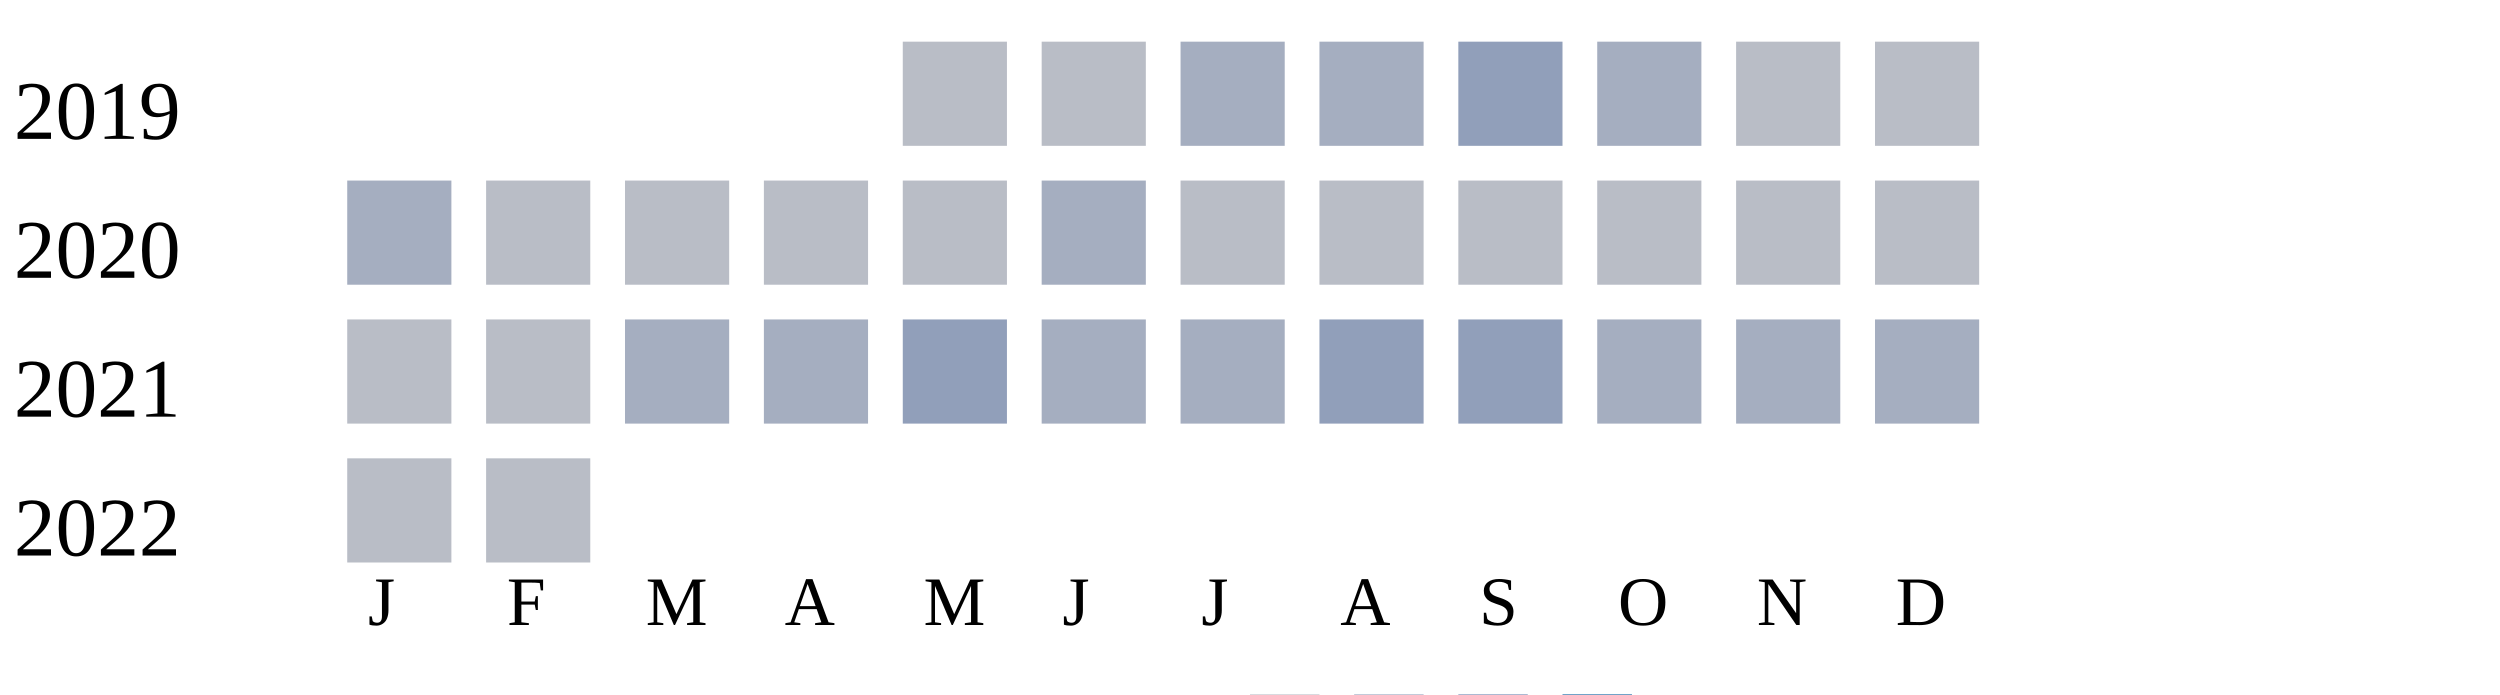
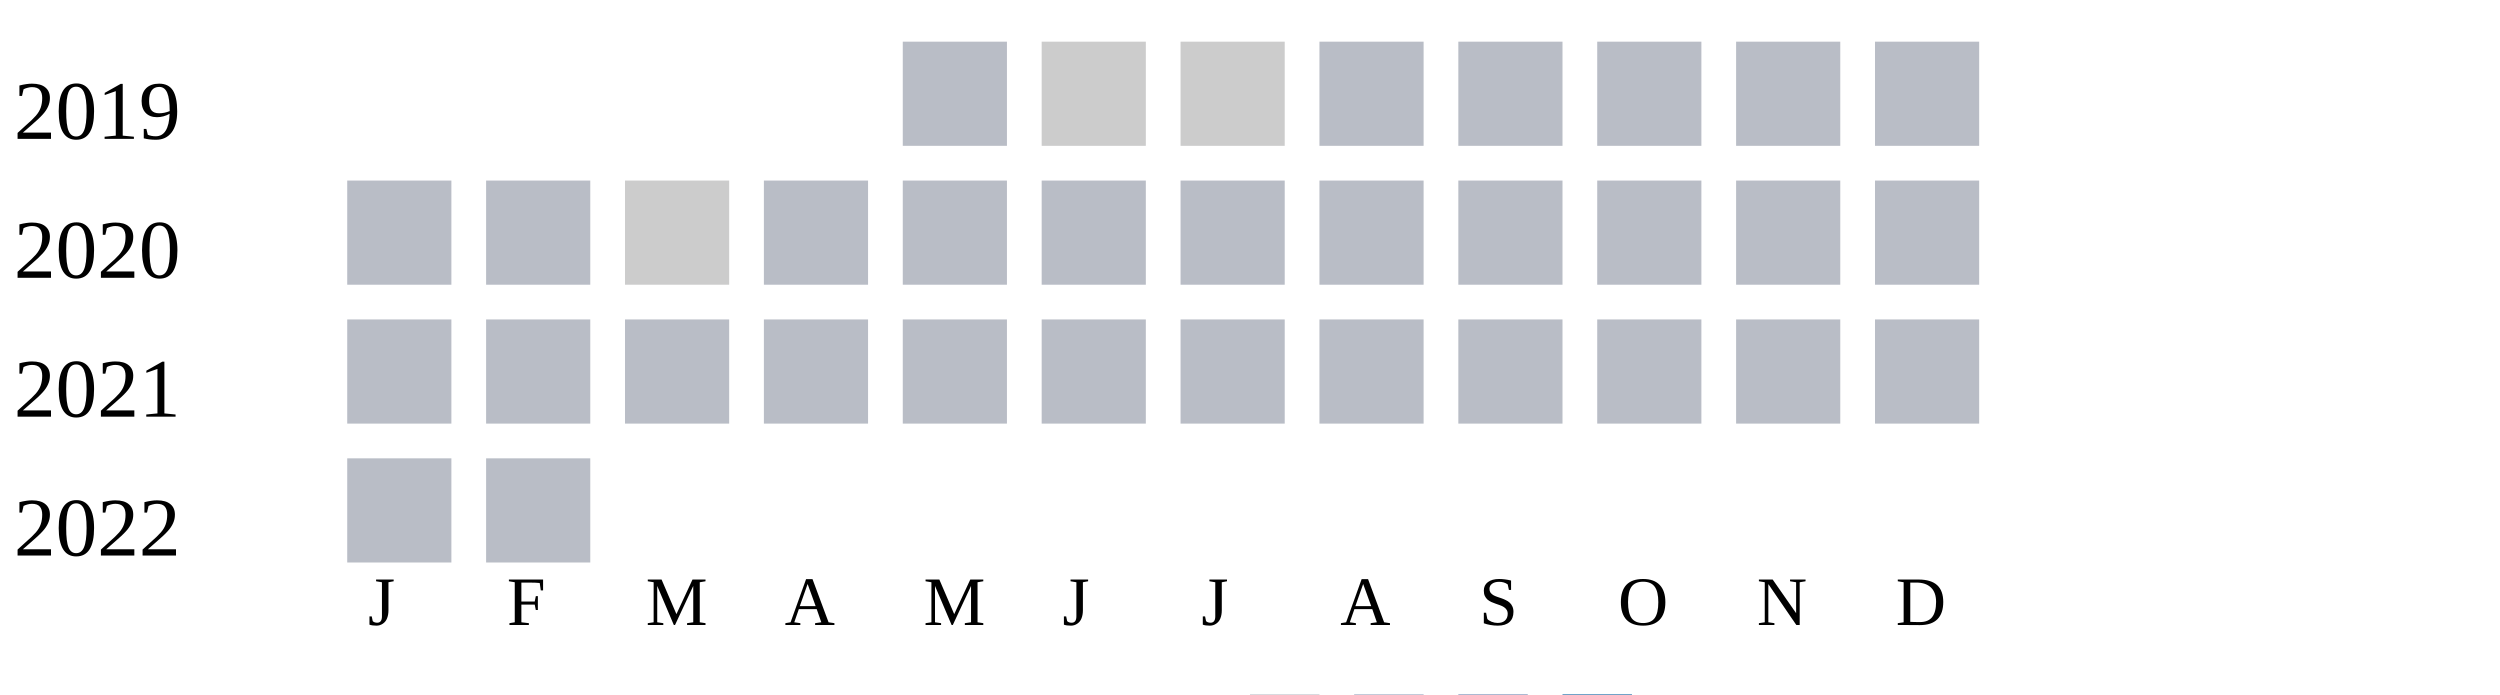
<svg xmlns="http://www.w3.org/2000/svg" width="360" height="100">
  <g transform="translate(0 0)">
    <text x="2" y="20">2019</text>
    <rect x="130" y="6" width="15" height="15" fill="#b9bdc6" />
-     <rect x="150" y="6" width="15" height="15" fill="#b9bdc6" />
-     <rect x="170" y="6" width="15" height="15" fill="#a5aec0" />
-     <rect x="190" y="6" width="15" height="15" fill="#a5aec0" />
-     <rect x="210" y="6" width="15" height="15" fill="#919fba" />
-     <rect x="230" y="6" width="15" height="15" fill="#a5aec0" />
+     <rect x="150" y="6" width="15" height="15" fill="#cccccc" />
+     <rect x="170" y="6" width="15" height="15" fill="#cccccc" />
+     <rect x="190" y="6" width="15" height="15" fill="#b9bdc6" />
+     <rect x="210" y="6" width="15" height="15" fill="#b9bdc6" />
+     <rect x="230" y="6" width="15" height="15" fill="#b9bdc6" />
    <rect x="250" y="6" width="15" height="15" fill="#b9bdc6" />
    <rect x="270" y="6" width="15" height="15" fill="#b9bdc6" />
  </g>
  <g transform="translate(0 20)">
    <text x="2" y="20">2020</text>
-     <rect x="50" y="6" width="15" height="15" fill="#a5aec0" />
+     <rect x="50" y="6" width="15" height="15" fill="#b9bdc6" />
    <rect x="70" y="6" width="15" height="15" fill="#b9bdc6" />
-     <rect x="90" y="6" width="15" height="15" fill="#b9bdc6" />
+     <rect x="90" y="6" width="15" height="15" fill="#cccccc" />
    <rect x="110" y="6" width="15" height="15" fill="#b9bdc6" />
    <rect x="130" y="6" width="15" height="15" fill="#b9bdc6" />
-     <rect x="150" y="6" width="15" height="15" fill="#a5aec0" />
+     <rect x="150" y="6" width="15" height="15" fill="#b9bdc6" />
    <rect x="170" y="6" width="15" height="15" fill="#b9bdc6" />
    <rect x="190" y="6" width="15" height="15" fill="#b9bdc6" />
    <rect x="210" y="6" width="15" height="15" fill="#b9bdc6" />
    <rect x="230" y="6" width="15" height="15" fill="#b9bdc6" />
    <rect x="250" y="6" width="15" height="15" fill="#b9bdc6" />
    <rect x="270" y="6" width="15" height="15" fill="#b9bdc6" />
  </g>
  <g transform="translate(0 40)">
    <text x="2" y="20">2021</text>
    <rect x="50" y="6" width="15" height="15" fill="#b9bdc6" />
    <rect x="70" y="6" width="15" height="15" fill="#b9bdc6" />
-     <rect x="90" y="6" width="15" height="15" fill="#a5aec0" />
-     <rect x="110" y="6" width="15" height="15" fill="#a5aec0" />
-     <rect x="130" y="6" width="15" height="15" fill="#919fba" />
-     <rect x="150" y="6" width="15" height="15" fill="#a5aec0" />
-     <rect x="170" y="6" width="15" height="15" fill="#a5aec0" />
-     <rect x="190" y="6" width="15" height="15" fill="#919fba" />
-     <rect x="210" y="6" width="15" height="15" fill="#919fba" />
-     <rect x="230" y="6" width="15" height="15" fill="#a5aec0" />
-     <rect x="250" y="6" width="15" height="15" fill="#a5aec0" />
-     <rect x="270" y="6" width="15" height="15" fill="#a5aec0" />
+     <rect x="90" y="6" width="15" height="15" fill="#b9bdc6" />
+     <rect x="110" y="6" width="15" height="15" fill="#b9bdc6" />
+     <rect x="130" y="6" width="15" height="15" fill="#b9bdc6" />
+     <rect x="150" y="6" width="15" height="15" fill="#b9bdc6" />
+     <rect x="170" y="6" width="15" height="15" fill="#b9bdc6" />
+     <rect x="190" y="6" width="15" height="15" fill="#b9bdc6" />
+     <rect x="210" y="6" width="15" height="15" fill="#b9bdc6" />
+     <rect x="230" y="6" width="15" height="15" fill="#b9bdc6" />
+     <rect x="250" y="6" width="15" height="15" fill="#b9bdc6" />
+     <rect x="270" y="6" width="15" height="15" fill="#b9bdc6" />
  </g>
  <g transform="translate(0 60)">
    <text x="2" y="20">2022</text>
    <rect x="50" y="6" width="15" height="15" fill="#b9bdc6" />
    <rect x="70" y="6" width="15" height="15" fill="#b9bdc6" />
  </g>
  <text style="font-size: 10px; text-align: center" x="53" y="90">J</text>
  <text style="font-size: 10px; text-align: center" x="73" y="90">F</text>
  <text style="font-size: 10px; text-align: center" x="93" y="90">M</text>
  <text style="font-size: 10px; text-align: center" x="113" y="90">A</text>
  <text style="font-size: 10px; text-align: center" x="133" y="90">M</text>
  <text style="font-size: 10px; text-align: center" x="153" y="90">J</text>
  <text style="font-size: 10px; text-align: center" x="173" y="90">J</text>
  <text style="font-size: 10px; text-align: center" x="193" y="90">A</text>
  <text style="font-size: 10px; text-align: center" x="213" y="90">S</text>
  <text style="font-size: 10px; text-align: center" x="233" y="90">O</text>
  <text style="font-size: 10px; text-align: center" x="253" y="90">N</text>
  <text style="font-size: 10px; text-align: center" x="273" y="90">D</text>
  <text style="font-size: 10px;" x="155" y="109">Less</text>
  <rect fill="#b9bdc6" width="10" height="10" x="180" y="100" />
  <rect fill="#919fba" width="10" height="10" x="195" y="100" />
  <rect fill="#6882ae" width="10" height="10" x="210" y="100" />
  <rect fill="#005a9c" width="10" height="10" x="225" y="100" />
  <text x="240" y="109" style="font-size: 10px;">More</text>
</svg>
